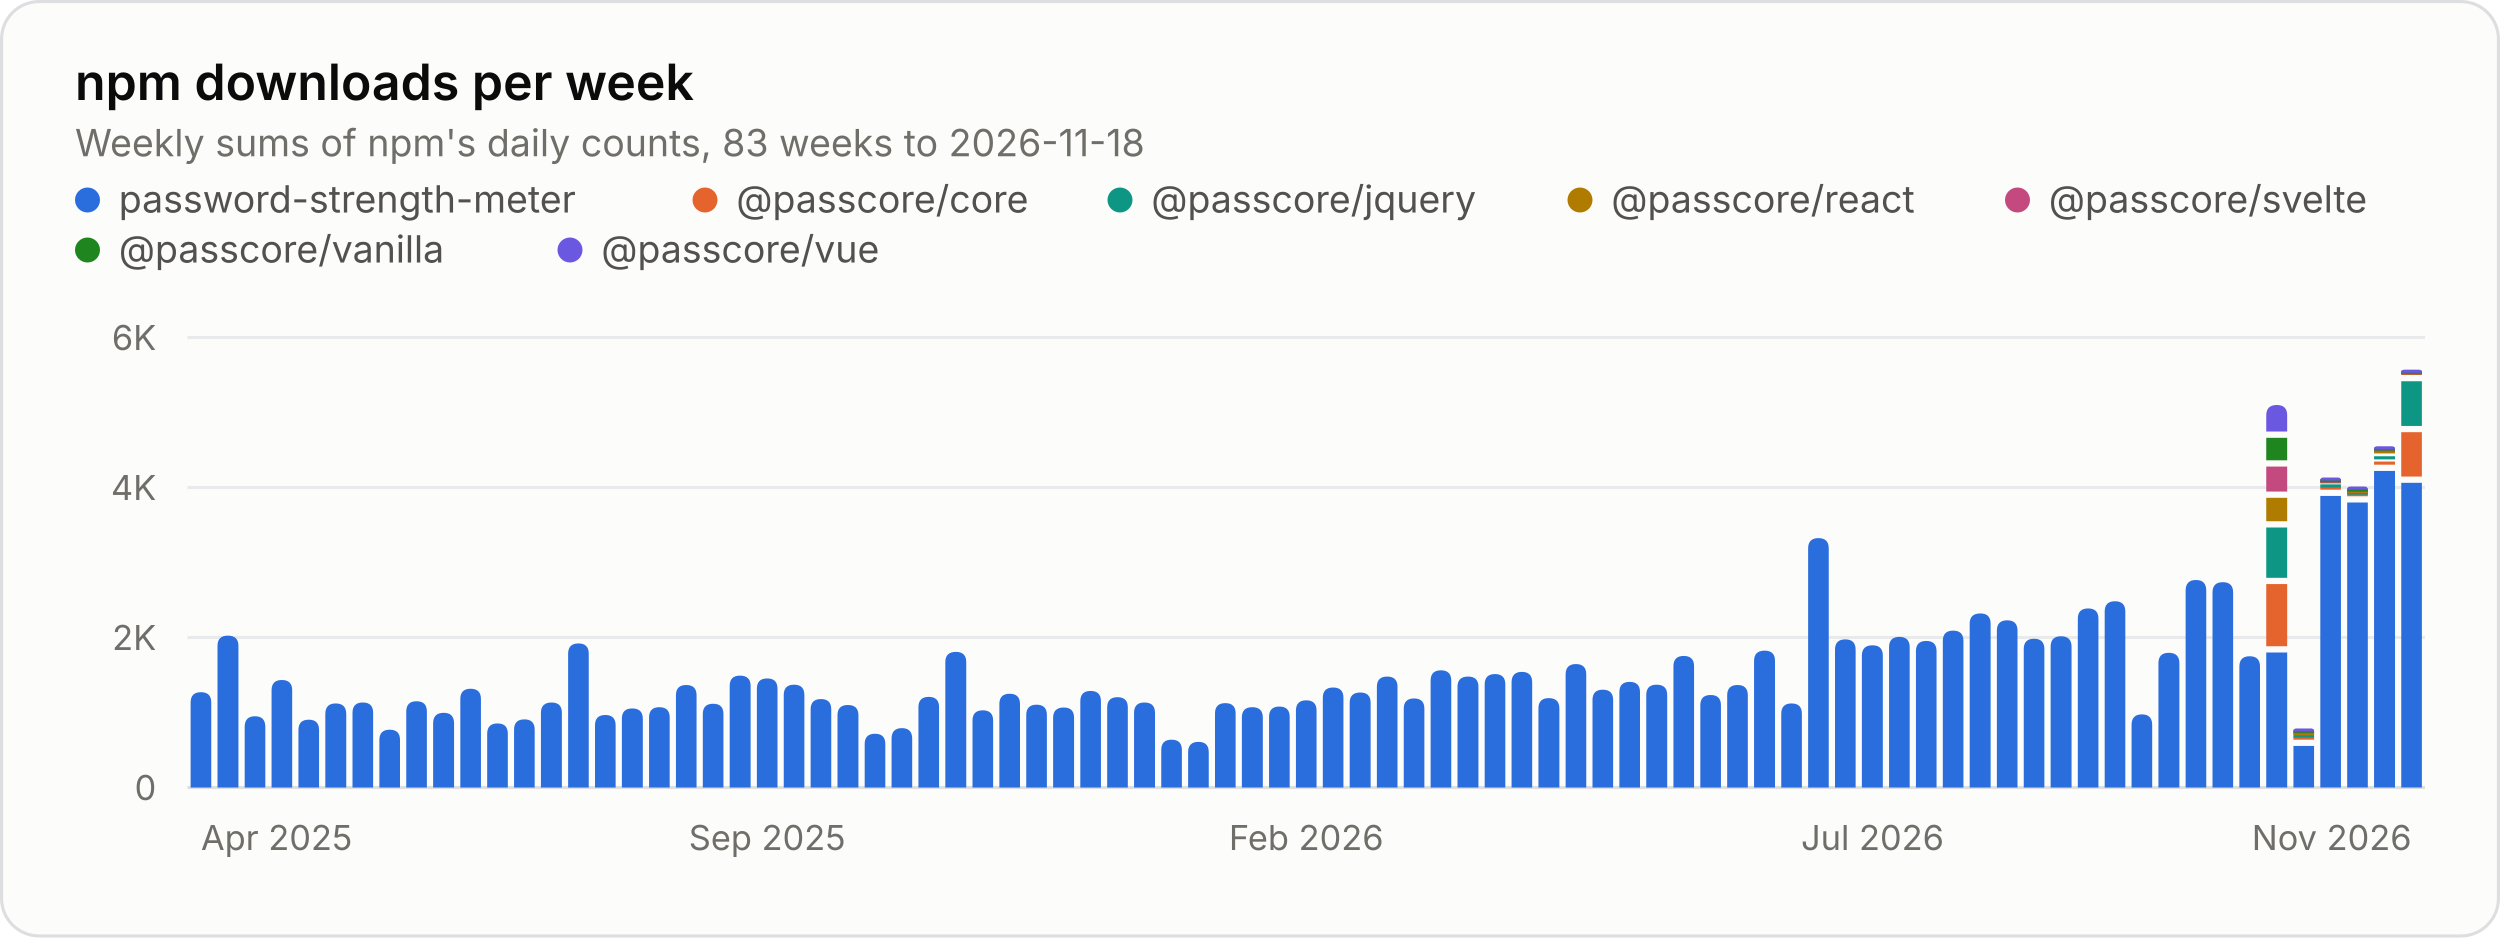
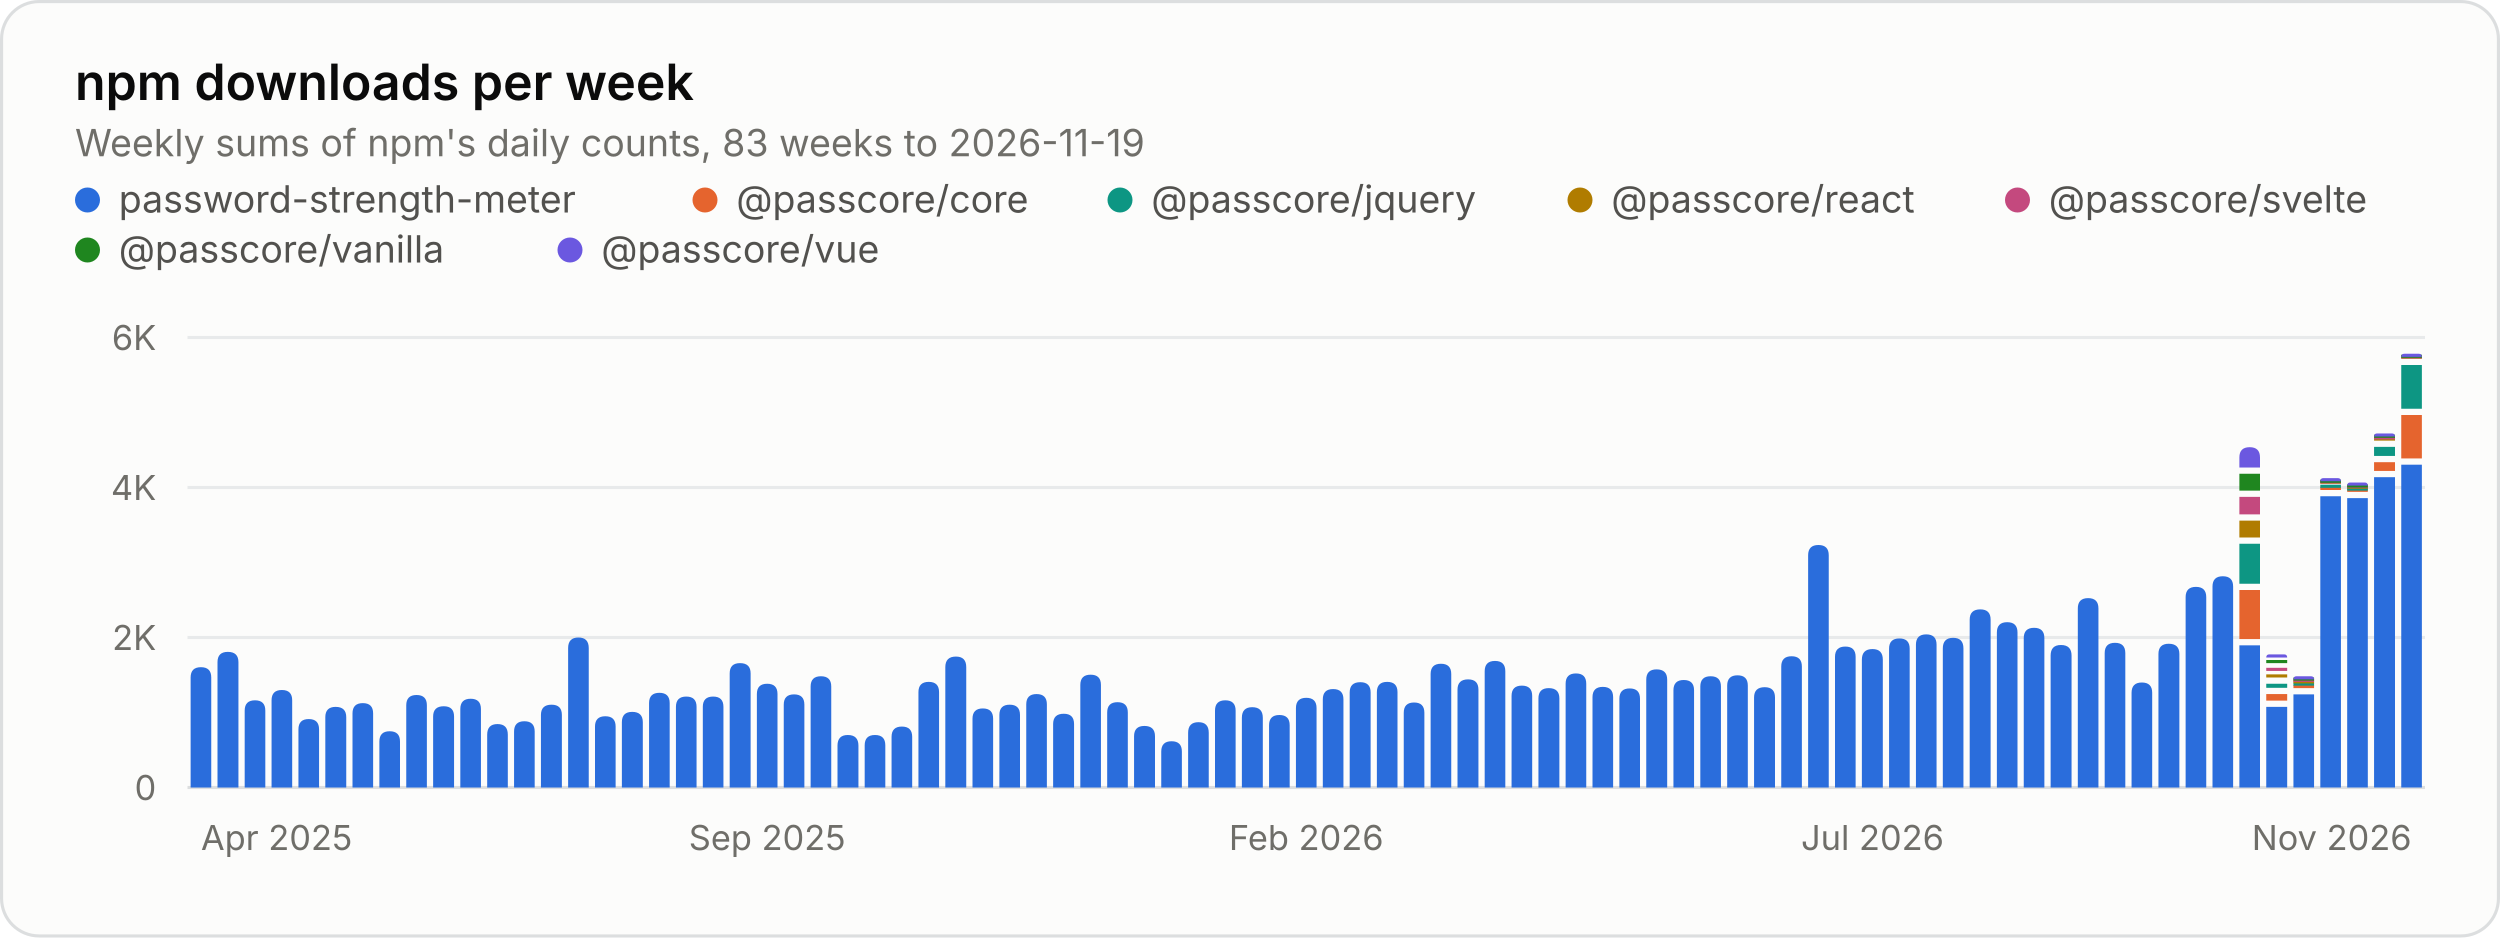
<svg xmlns="http://www.w3.org/2000/svg" width="800" height="300" viewBox="0 0 800 300" role="img" aria-labelledby="title desc">
  <style>.gs-rise{animation:gs-rise 1.1s ease-out backwards;transform-box:fill-box;transform-origin:bottom}@keyframes gs-rise{from{transform:scaleY(0)}to{transform:scaleY(1)}}@media (prefers-reduced-motion: reduce){.gs-rise{animation:none!important}}</style>
  <rect x="0.5" y="0.5" width="799" height="299" rx="12" fill="#fcfcfb" stroke="#dcdedf" />
  <g font-family="&quot;IBM Plex Sans&quot;, system-ui, -apple-system, &quot;Segoe UI&quot;, sans-serif" font-size="11" fill="#52514e" style="font-variant-numeric:tabular-nums">
    <text x="24" y="32" fill="#0b0b0b" font-size="16" font-weight="600">npm downloads per week</text>
-     <text x="24.0" y="50.0" fill="#6f6e69" font-size="12">Weekly sums of npm's daily counts, 83 weeks to 2026-11-18</text>
+     <text x="24.0" y="50.0" fill="#6f6e69" font-size="12">Weekly sums of npm's daily counts, 83 weeks to 2026-11-19</text>
    <circle cx="28" cy="64" r="4" fill="#2a6ddc" />
    <text x="38.0" y="68.0" fill="#52514e" font-size="12">password-strength-meter</text>
    <circle cx="225.6" cy="64" r="4" fill="#e5642e" />
    <text x="235.6" y="68.0" fill="#52514e" font-size="12">@passcore/core</text>
    <circle cx="358.4" cy="64" r="4" fill="#0d9683" />
    <text x="368.4" y="68.0" fill="#52514e" font-size="12">@passcore/jquery</text>
    <circle cx="505.6" cy="64" r="4" fill="#b07c00" />
    <text x="515.6" y="68.0" fill="#52514e" font-size="12">@passcore/react</text>
    <circle cx="645.6" cy="64" r="4" fill="#c4497e" />
    <text x="655.6" y="68.0" fill="#52514e" font-size="12">@passcore/svelte</text>
    <circle cx="28" cy="80" r="4" fill="#1f861f" />
    <text x="38.0" y="84.0" fill="#52514e" font-size="12">@passcore/vanilla</text>
    <circle cx="182.4" cy="80" r="4" fill="#6b58e0" />
    <text x="192.4" y="84.0" fill="#52514e" font-size="12">@passcore/vue</text>
    <line x1="60.0" x2="776.0" y1="252.0" y2="252.0" stroke="#dcdedf" />
    <text x="50.0" y="256.0" fill="#6f6e69" text-anchor="end">0</text>
    <line x1="60.0" x2="776.0" y1="204.0" y2="204.0" stroke="#e8eaeb" />
    <text x="50.0" y="208.0" fill="#6f6e69" text-anchor="end">2K</text>
    <line x1="60.0" x2="776.0" y1="156.0" y2="156.0" stroke="#e8eaeb" />
    <text x="50.0" y="160.0" fill="#6f6e69" text-anchor="end">4K</text>
    <line x1="60.0" x2="776.0" y1="108.0" y2="108.0" stroke="#e8eaeb" />
    <text x="50.0" y="112.0" fill="#6f6e69" text-anchor="end">6K</text>
    <text x="64.3" y="272.0" fill="#6f6e69">Apr 2025</text>
    <text x="245.5" y="272.0" fill="#6f6e69" text-anchor="middle">Sep 2025</text>
    <text x="418.0" y="272.0" fill="#6f6e69" text-anchor="middle">Feb 2026</text>
    <text x="599.2" y="272.0" fill="#6f6e69" text-anchor="middle">Jul 2026</text>
    <text x="771.7" y="272.0" fill="#6f6e69" text-anchor="end">Nov 2026</text>
    <g class="gs-rise">
-       <path d="M61.0 252.0V224.8Q61.0 221.5 64.3 221.5H64.3Q67.6 221.5 67.6 224.8V252.0ZM69.6 252.0V206.7Q69.6 203.4 72.9 203.4H72.9Q76.3 203.4 76.3 206.7V252.0Z" fill="#2a6ddc" />
+       <path d="M61.0 252.0V216.8Q61.0 213.5 64.3 213.5H64.3Q67.6 213.5 67.6 216.8V252.0ZM69.6 252.0V211.9Q69.6 208.6 72.9 208.6H72.9Q76.3 208.6 76.3 211.9V252.0Z" fill="#2a6ddc" />
    </g>
    <g class="gs-rise" style="animation-delay:12ms">
-       <path d="M78.3 252.0V232.6Q78.3 229.2 81.6 229.2H81.6Q84.9 229.2 84.9 232.6V252.0Z" fill="#2a6ddc" />
+       <path d="M78.3 252.0V227.4Q78.3 224.1 81.6 224.1H81.6Q84.9 224.1 84.9 227.4V252.0Z" fill="#2a6ddc" />
    </g>
    <g class="gs-rise" style="animation-delay:18ms">
-       <path d="M86.9 252.0V220.9Q86.9 217.6 90.2 217.6H90.2Q93.5 217.6 93.5 220.9V252.0ZM95.5 252.0V233.6Q95.5 230.3 98.8 230.3H98.8Q102.1 230.3 102.1 233.6V252.0Z" fill="#2a6ddc" />
+       <path d="M86.9 252.0V224.1Q86.9 220.8 90.2 220.8H90.2Q93.5 220.8 93.5 224.1V252.0ZM95.5 252.0V233.4Q95.5 230.1 98.8 230.1H98.8Q102.1 230.1 102.1 233.4V252.0Z" fill="#2a6ddc" />
    </g>
    <g class="gs-rise" style="animation-delay:30ms">
-       <path d="M104.1 252.0V228.5Q104.1 225.1 107.4 225.1H107.4Q110.8 225.1 110.8 228.5V252.0Z" fill="#2a6ddc" />
+       <path d="M104.1 252.0V229.5Q104.1 226.2 107.4 226.2H107.4Q110.8 226.2 110.8 229.5V252.0Z" fill="#2a6ddc" />
    </g>
    <g class="gs-rise" style="animation-delay:36ms">
-       <path d="M112.8 252.0V228.1Q112.8 224.8 116.1 224.8H116.1Q119.4 224.8 119.4 228.1V252.0Z" fill="#2a6ddc" />
+       <path d="M112.8 252.0V228.3Q112.8 225.0 116.1 225.0H116.1Q119.4 225.0 119.4 228.3V252.0Z" fill="#2a6ddc" />
    </g>
    <g class="gs-rise" style="animation-delay:42ms">
-       <path d="M121.4 252.0V236.8Q121.4 233.5 124.7 233.5H124.7Q128.0 233.5 128.0 236.8V252.0ZM130.0 252.0V227.7Q130.0 224.4 133.3 224.4H133.3Q136.6 224.4 136.6 227.7V252.0Z" fill="#2a6ddc" />
+       <path d="M121.4 252.0V237.3Q121.4 234.0 124.7 234.0H124.7Q128.0 234.0 128.0 237.3V252.0ZM130.0 252.0V225.7Q130.0 222.4 133.3 222.4H133.3Q136.6 222.4 136.6 225.7V252.0Z" fill="#2a6ddc" />
    </g>
    <g class="gs-rise" style="animation-delay:54ms">
-       <path d="M138.6 252.0V231.5Q138.6 228.1 142.0 228.1H142.0Q145.3 228.1 145.3 231.5V252.0Z" fill="#2a6ddc" />
+       <path d="M138.6 252.0V229.3Q138.6 226.0 142.0 226.0H142.0Q145.3 226.0 145.3 229.3V252.0Z" fill="#2a6ddc" />
    </g>
    <g class="gs-rise" style="animation-delay:60ms">
-       <path d="M147.3 252.0V223.7Q147.3 220.4 150.6 220.4H150.6Q153.9 220.4 153.9 223.7V252.0ZM155.9 252.0V234.8Q155.9 231.5 159.2 231.5H159.2Q162.5 231.5 162.5 234.8V252.0Z" fill="#2a6ddc" />
+       <path d="M147.3 252.0V226.9Q147.3 223.6 150.6 223.6H150.6Q153.9 223.6 153.9 226.9V252.0ZM155.9 252.0V235.1Q155.9 231.7 159.2 231.7H159.2Q162.5 231.7 162.5 235.1V252.0Z" fill="#2a6ddc" />
    </g>
    <g class="gs-rise" style="animation-delay:72ms">
-       <path d="M164.5 252.0V233.5Q164.5 230.2 167.8 230.2H167.8Q171.1 230.2 171.1 233.5V252.0Z" fill="#2a6ddc" />
+       <path d="M164.5 252.0V234.1Q164.5 230.8 167.8 230.8H167.8Q171.1 230.8 171.1 234.1V252.0Z" fill="#2a6ddc" />
    </g>
    <g class="gs-rise" style="animation-delay:78ms">
-       <path d="M173.1 252.0V228.1Q173.1 224.8 176.5 224.8H176.5Q179.8 224.8 179.8 228.1V252.0Z" fill="#2a6ddc" />
+       <path d="M173.1 252.0V228.8Q173.1 225.5 176.5 225.5H176.5Q179.8 225.5 179.8 228.8V252.0Z" fill="#2a6ddc" />
    </g>
    <g class="gs-rise" style="animation-delay:84ms">
-       <path d="M181.8 252.0V209.2Q181.8 205.9 185.1 205.9H185.1Q188.4 205.9 188.4 209.2V252.0ZM190.4 252.0V232.1Q190.4 228.8 193.7 228.8H193.7Q197.0 228.8 197.0 232.1V252.0Z" fill="#2a6ddc" />
+       <path d="M181.8 252.0V207.4Q181.8 204.0 185.1 204.0H185.1Q188.4 204.0 188.4 207.4V252.0ZM190.4 252.0V232.5Q190.4 229.2 193.7 229.2H193.7Q197.0 229.2 197.0 232.5V252.0Z" fill="#2a6ddc" />
    </g>
    <g class="gs-rise" style="animation-delay:96ms">
-       <path d="M199.0 252.0V230.0Q199.0 226.7 202.3 226.7H202.3Q205.7 226.7 205.7 230.0V252.0Z" fill="#2a6ddc" />
+       <path d="M199.0 252.0V231.1Q199.0 227.8 202.3 227.8H202.3Q205.7 227.8 205.7 231.1V252.0Z" fill="#2a6ddc" />
    </g>
    <g class="gs-rise" style="animation-delay:102ms">
-       <path d="M207.7 252.0V229.6Q207.7 226.3 211.0 226.3H211.0Q214.3 226.3 214.3 229.6V252.0Z" fill="#2a6ddc" />
+       <path d="M207.7 252.0V225.0Q207.7 221.7 211.0 221.7H211.0Q214.3 221.7 214.3 225.0V252.0Z" fill="#2a6ddc" />
    </g>
    <g class="gs-rise" style="animation-delay:108ms">
-       <path d="M216.3 252.0V222.5Q216.3 219.2 219.6 219.2H219.6Q222.9 219.2 222.9 222.5V252.0ZM224.9 252.0V228.5Q224.9 225.2 228.2 225.2H228.2Q231.5 225.2 231.5 228.5V252.0Z" fill="#2a6ddc" />
+       <path d="M216.3 252.0V226.2Q216.3 222.9 219.6 222.9H219.6Q222.9 222.9 222.9 226.2V252.0ZM224.9 252.0V226.2Q224.9 222.9 228.2 222.9H228.2Q231.5 222.9 231.5 226.2V252.0Z" fill="#2a6ddc" />
    </g>
    <g class="gs-rise" style="animation-delay:120ms">
-       <path d="M233.5 252.0V219.5Q233.5 216.2 236.8 216.2H236.8Q240.2 216.2 240.2 219.5V252.0Z" fill="#2a6ddc" />
+       <path d="M233.5 252.0V215.5Q233.5 212.2 236.8 212.2H236.8Q240.2 212.2 240.2 215.5V252.0Z" fill="#2a6ddc" />
    </g>
    <g class="gs-rise" style="animation-delay:127ms">
-       <path d="M242.2 252.0V220.4Q242.2 217.1 245.5 217.1H245.5Q248.8 217.1 248.8 220.4V252.0ZM250.8 252.0V222.4Q250.8 219.1 254.1 219.1H254.1Q257.4 219.1 257.4 222.4V252.0Z" fill="#2a6ddc" />
+       <path d="M242.2 252.0V222.1Q242.2 218.8 245.5 218.8H245.5Q248.8 218.8 248.8 222.1V252.0ZM250.8 252.0V225.5Q250.8 222.2 254.1 222.2H254.1Q257.4 222.2 257.4 225.5V252.0Z" fill="#2a6ddc" />
    </g>
    <g class="gs-rise" style="animation-delay:139ms">
-       <path d="M259.4 252.0V227.0Q259.4 223.7 262.7 223.7H262.7Q266.0 223.7 266.0 227.0V252.0Z" fill="#2a6ddc" />
+       <path d="M259.4 252.0V219.7Q259.4 216.4 262.7 216.4H262.7Q266.0 216.4 266.0 219.7V252.0Z" fill="#2a6ddc" />
    </g>
    <g class="gs-rise" style="animation-delay:145ms">
-       <path d="M268.0 252.0V228.9Q268.0 225.6 271.3 225.6H271.3Q274.7 225.6 274.7 228.9V252.0Z" fill="#2a6ddc" />
+       <path d="M268.0 252.0V238.6Q268.0 235.2 271.3 235.2H271.3Q274.7 235.2 274.7 238.6V252.0Z" fill="#2a6ddc" />
    </g>
    <g class="gs-rise" style="animation-delay:151ms">
-       <path d="M276.7 252.0V238.1Q276.7 234.8 280.0 234.8H280.0Q283.3 234.8 283.3 238.1V252.0ZM285.3 252.0V236.4Q285.3 233.0 288.6 233.0H288.6Q291.9 233.0 291.9 236.4V252.0Z" fill="#2a6ddc" />
+       <path d="M276.7 252.0V238.5Q276.7 235.2 280.0 235.2H280.0Q283.3 235.2 283.3 238.5V252.0ZM285.3 252.0V235.8Q285.3 232.5 288.6 232.5H288.6Q291.9 232.5 291.9 235.8V252.0Z" fill="#2a6ddc" />
    </g>
    <g class="gs-rise" style="animation-delay:163ms">
-       <path d="M293.9 252.0V226.3Q293.9 223.0 297.2 223.0H297.2Q300.5 223.0 300.5 226.3V252.0Z" fill="#2a6ddc" />
+       <path d="M293.9 252.0V221.5Q293.9 218.2 297.2 218.2H297.2Q300.5 218.2 300.5 221.5V252.0Z" fill="#2a6ddc" />
    </g>
    <g class="gs-rise" style="animation-delay:169ms">
-       <path d="M302.5 252.0V211.9Q302.5 208.6 305.9 208.6H305.9Q309.2 208.6 309.2 211.9V252.0ZM311.2 252.0V230.6Q311.2 227.3 314.5 227.3H314.5Q317.8 227.3 317.8 230.6V252.0Z" fill="#2a6ddc" />
+       <path d="M302.5 252.0V213.5Q302.5 210.1 305.9 210.1H305.9Q309.2 210.1 309.2 213.5V252.0ZM311.2 252.0V230.0Q311.2 226.7 314.5 226.7H314.5Q317.8 226.7 317.8 230.0V252.0Z" fill="#2a6ddc" />
    </g>
    <g class="gs-rise" style="animation-delay:181ms">
-       <path d="M319.8 252.0V225.3Q319.8 222.0 323.1 222.0H323.1Q326.4 222.0 326.4 225.3V252.0Z" fill="#2a6ddc" />
+       <path d="M319.8 252.0V228.8Q319.8 225.5 323.1 225.5H323.1Q326.4 225.5 326.4 228.8V252.0Z" fill="#2a6ddc" />
    </g>
    <g class="gs-rise" style="animation-delay:187ms">
-       <path d="M328.4 252.0V228.8Q328.4 225.5 331.7 225.5H331.7Q335.0 225.5 335.0 228.8V252.0Z" fill="#2a6ddc" />
+       <path d="M328.4 252.0V225.4Q328.4 222.1 331.7 222.1H331.7Q335.0 222.1 335.0 225.4V252.0Z" fill="#2a6ddc" />
    </g>
    <g class="gs-rise" style="animation-delay:193ms">
-       <path d="M337.0 252.0V229.7Q337.0 226.4 340.4 226.4H340.4Q343.7 226.4 343.7 229.7V252.0ZM345.7 252.0V224.4Q345.7 221.1 349.0 221.1H349.0Q352.3 221.1 352.3 224.4V252.0Z" fill="#2a6ddc" />
+       <path d="M337.0 252.0V231.7Q337.0 228.4 340.4 228.4H340.4Q343.7 228.4 343.7 231.7V252.0ZM345.7 252.0V219.2Q345.7 215.9 349.0 215.9H349.0Q352.3 215.9 352.3 219.2V252.0Z" fill="#2a6ddc" />
    </g>
    <g class="gs-rise" style="animation-delay:205ms">
-       <path d="M354.3 252.0V226.4Q354.3 223.1 357.6 223.1H357.6Q360.9 223.1 360.9 226.4V252.0Z" fill="#2a6ddc" />
+       <path d="M354.3 252.0V228.0Q354.3 224.7 357.6 224.7H357.6Q360.9 224.7 360.9 228.0V252.0Z" fill="#2a6ddc" />
    </g>
    <g class="gs-rise" style="animation-delay:211ms">
-       <path d="M362.9 252.0V228.1Q362.9 224.8 366.2 224.8H366.2Q369.6 224.8 369.6 228.1V252.0Z" fill="#2a6ddc" />
+       <path d="M362.9 252.0V235.6Q362.9 232.3 366.2 232.3H366.2Q369.6 232.3 369.6 235.6V252.0Z" fill="#2a6ddc" />
    </g>
    <g class="gs-rise" style="animation-delay:217ms">
-       <path d="M371.6 252.0V240.0Q371.6 236.7 374.9 236.7H374.9Q378.2 236.7 378.2 240.0V252.0ZM380.2 252.0V240.7Q380.2 237.4 383.5 237.4H383.5Q386.8 237.4 386.8 240.7V252.0Z" fill="#2a6ddc" />
+       <path d="M371.6 252.0V240.5Q371.6 237.2 374.9 237.2H374.9Q378.2 237.2 378.2 240.5V252.0ZM380.2 252.0V234.5Q380.2 231.1 383.5 231.1H383.5Q386.8 231.1 386.8 234.5V252.0Z" fill="#2a6ddc" />
    </g>
    <g class="gs-rise" style="animation-delay:229ms">
-       <path d="M388.8 252.0V228.3Q388.8 225.0 392.1 225.0H392.1Q395.4 225.0 395.4 228.3V252.0Z" fill="#2a6ddc" />
+       <path d="M388.8 252.0V227.4Q388.8 224.1 392.1 224.1H392.1Q395.4 224.1 395.4 227.4V252.0Z" fill="#2a6ddc" />
    </g>
    <g class="gs-rise" style="animation-delay:235ms">
-       <path d="M397.4 252.0V229.6Q397.4 226.3 400.7 226.3H400.7Q404.1 226.3 404.1 229.6V252.0ZM406.1 252.0V229.4Q406.1 226.1 409.4 226.1H409.4Q412.7 226.1 412.7 229.4V252.0Z" fill="#2a6ddc" />
+       <path d="M397.4 252.0V229.7Q397.4 226.3 400.7 226.3H400.7Q404.1 226.3 404.1 229.7V252.0ZM406.1 252.0V232.1Q406.1 228.8 409.4 228.8H409.4Q412.7 228.8 412.7 232.1V252.0Z" fill="#2a6ddc" />
    </g>
    <g class="gs-rise" style="animation-delay:247ms">
-       <path d="M414.7 252.0V227.4Q414.7 224.1 418.0 224.1H418.0Q421.3 224.1 421.3 227.4V252.0Z" fill="#2a6ddc" />
+       <path d="M414.7 252.0V226.6Q414.7 223.3 418.0 223.3H418.0Q421.3 223.3 421.3 226.6V252.0Z" fill="#2a6ddc" />
    </g>
    <g class="gs-rise" style="animation-delay:253ms">
-       <path d="M423.3 252.0V223.3Q423.3 220.0 426.6 220.0H426.6Q429.9 220.0 429.9 223.3V252.0Z" fill="#2a6ddc" />
+       <path d="M423.3 252.0V223.8Q423.3 220.5 426.6 220.5H426.6Q429.9 220.5 429.9 223.8V252.0Z" fill="#2a6ddc" />
    </g>
    <g class="gs-rise" style="animation-delay:259ms">
-       <path d="M431.9 252.0V224.9Q431.9 221.6 435.3 221.6H435.3Q438.6 221.6 438.6 224.9V252.0ZM440.6 252.0V219.8Q440.6 216.5 443.9 216.5H443.9Q447.2 216.5 447.2 219.8V252.0Z" fill="#2a6ddc" />
+       <path d="M431.9 252.0V221.6Q431.9 218.3 435.3 218.3H435.3Q438.6 218.3 438.6 221.6V252.0ZM440.6 252.0V221.5Q440.6 218.2 443.9 218.2H443.9Q447.2 218.2 447.2 221.5V252.0Z" fill="#2a6ddc" />
    </g>
    <g class="gs-rise" style="animation-delay:271ms">
-       <path d="M449.2 252.0V226.8Q449.2 223.5 452.5 223.5H452.5Q455.8 223.5 455.8 226.8V252.0Z" fill="#2a6ddc" />
+       <path d="M449.2 252.0V228.1Q449.2 224.8 452.5 224.8H452.5Q455.8 224.8 455.8 228.1V252.0Z" fill="#2a6ddc" />
    </g>
    <g class="gs-rise" style="animation-delay:277ms">
-       <path d="M457.8 252.0V217.8Q457.8 214.5 461.1 214.5H461.1Q464.4 214.5 464.4 217.8V252.0ZM466.4 252.0V219.8Q466.4 216.5 469.8 216.5H469.8Q473.1 216.5 473.1 219.8V252.0Z" fill="#2a6ddc" />
+       <path d="M457.8 252.0V215.7Q457.8 212.4 461.1 212.4H461.1Q464.4 212.4 464.4 215.7V252.0ZM466.4 252.0V220.7Q466.4 217.4 469.8 217.4H469.8Q473.1 217.4 473.1 220.7V252.0Z" fill="#2a6ddc" />
    </g>
    <g class="gs-rise" style="animation-delay:289ms">
-       <path d="M475.1 252.0V219.0Q475.1 215.7 478.4 215.7H478.4Q481.7 215.7 481.7 219.0V252.0Z" fill="#2a6ddc" />
+       <path d="M475.1 252.0V214.8Q475.1 211.5 478.4 211.5H478.4Q481.7 211.5 481.7 214.8V252.0Z" fill="#2a6ddc" />
    </g>
    <g class="gs-rise" style="animation-delay:295ms">
-       <path d="M483.7 252.0V218.4Q483.7 215.0 487.0 215.0H487.0Q490.3 215.0 490.3 218.4V252.0Z" fill="#2a6ddc" />
+       <path d="M483.7 252.0V222.7Q483.7 219.4 487.0 219.4H487.0Q490.3 219.4 490.3 222.7V252.0Z" fill="#2a6ddc" />
    </g>
    <g class="gs-rise" style="animation-delay:301ms">
-       <path d="M492.3 252.0V226.7Q492.3 223.4 495.6 223.4H495.6Q499.0 223.4 499.0 226.7V252.0ZM501.0 252.0V215.8Q501.0 212.5 504.3 212.5H504.3Q507.6 212.5 507.6 215.8V252.0Z" fill="#2a6ddc" />
+       <path d="M492.3 252.0V223.5Q492.3 220.2 495.6 220.2H495.6Q499.0 220.2 499.0 223.5V252.0ZM501.0 252.0V218.8Q501.0 215.5 504.3 215.5H504.3Q507.6 215.5 507.6 218.8V252.0Z" fill="#2a6ddc" />
    </g>
    <g class="gs-rise" style="animation-delay:313ms">
-       <path d="M509.6 252.0V224.0Q509.6 220.7 512.9 220.7H512.9Q516.2 220.7 516.2 224.0V252.0Z" fill="#2a6ddc" />
+       <path d="M509.6 252.0V223.1Q509.6 219.8 512.9 219.8H512.9Q516.2 219.8 516.2 223.1V252.0Z" fill="#2a6ddc" />
    </g>
    <g class="gs-rise" style="animation-delay:319ms">
-       <path d="M518.2 252.0V221.5Q518.2 218.2 521.5 218.2H521.5Q524.8 218.2 524.8 221.5V252.0Z" fill="#2a6ddc" />
+       <path d="M518.2 252.0V223.6Q518.2 220.3 521.5 220.3H521.5Q524.8 220.3 524.8 223.6V252.0Z" fill="#2a6ddc" />
    </g>
    <g class="gs-rise" style="animation-delay:325ms">
-       <path d="M526.8 252.0V222.4Q526.8 219.1 530.1 219.1H530.1Q533.5 219.1 533.5 222.4V252.0ZM535.5 252.0V213.2Q535.5 209.9 538.8 209.9H538.8Q542.1 209.9 542.1 213.2V252.0Z" fill="#2a6ddc" />
+       <path d="M526.8 252.0V217.5Q526.8 214.2 530.1 214.2H530.1Q533.5 214.2 533.5 217.5V252.0ZM535.5 252.0V220.9Q535.5 217.6 538.8 217.6H538.8Q542.1 217.6 542.1 220.9V252.0Z" fill="#2a6ddc" />
    </g>
    <g class="gs-rise" style="animation-delay:337ms">
-       <path d="M544.1 252.0V225.7Q544.1 222.4 547.4 222.4H547.4Q550.7 222.4 550.7 225.7V252.0Z" fill="#2a6ddc" />
+       <path d="M544.1 252.0V219.7Q544.1 216.4 547.4 216.4H547.4Q550.7 216.4 550.7 219.7V252.0Z" fill="#2a6ddc" />
    </g>
    <g class="gs-rise" style="animation-delay:343ms">
-       <path d="M552.7 252.0V222.5Q552.7 219.2 556.0 219.2H556.0Q559.3 219.2 559.3 222.5V252.0ZM561.3 252.0V211.5Q561.3 208.2 564.7 208.2H564.7Q568.0 208.2 568.0 211.5V252.0Z" fill="#2a6ddc" />
+       <path d="M552.7 252.0V219.4Q552.7 216.1 556.0 216.1H556.0Q559.3 216.1 559.3 219.4V252.0ZM561.3 252.0V223.2Q561.3 219.9 564.7 219.9H564.7Q568.0 219.9 568.0 223.2V252.0Z" fill="#2a6ddc" />
    </g>
    <g class="gs-rise" style="animation-delay:355ms">
-       <path d="M570.0 252.0V228.4Q570.0 225.1 573.3 225.1H573.3Q576.6 225.1 576.6 228.4V252.0Z" fill="#2a6ddc" />
+       <path d="M570.0 252.0V213.3Q570.0 210.0 573.3 210.0H573.3Q576.6 210.0 576.6 213.3V252.0Z" fill="#2a6ddc" />
    </g>
    <g class="gs-rise" style="animation-delay:361ms">
-       <path d="M578.6 252.0V175.5Q578.6 172.2 581.9 172.2H581.9Q585.2 172.2 585.2 175.5V252.0Z" fill="#2a6ddc" />
+       <path d="M578.6 252.0V177.7Q578.6 174.4 581.9 174.4H581.9Q585.2 174.4 585.2 177.7V252.0Z" fill="#2a6ddc" />
    </g>
    <g class="gs-rise" style="animation-delay:367ms">
-       <path d="M587.2 252.0V207.9Q587.2 204.6 590.5 204.6H590.5Q593.8 204.6 593.8 207.9V252.0ZM595.8 252.0V209.8Q595.8 206.5 599.2 206.5H599.2Q602.5 206.5 602.5 209.8V252.0Z" fill="#2a6ddc" />
+       <path d="M587.2 252.0V210.2Q587.2 206.9 590.5 206.9H590.5Q593.8 206.9 593.8 210.2V252.0ZM595.8 252.0V211.1Q595.8 207.7 599.2 207.7H599.2Q602.5 207.7 602.5 211.1V252.0Z" fill="#2a6ddc" />
    </g>
    <g class="gs-rise" style="animation-delay:380ms">
-       <path d="M604.5 252.0V207.1Q604.5 203.8 607.8 203.8H607.8Q611.1 203.8 611.1 207.1V252.0Z" fill="#2a6ddc" />
+       <path d="M604.5 252.0V207.6Q604.5 204.3 607.8 204.3H607.8Q611.1 204.3 611.1 207.6V252.0Z" fill="#2a6ddc" />
    </g>
    <g class="gs-rise" style="animation-delay:386ms">
-       <path d="M613.1 252.0V208.4Q613.1 205.1 616.4 205.1H616.4Q619.7 205.1 619.7 208.4V252.0ZM621.7 252.0V205.1Q621.7 201.8 625.0 201.8H625.0Q628.3 201.8 628.3 205.1V252.0Z" fill="#2a6ddc" />
+       <path d="M613.1 252.0V206.3Q613.1 203.0 616.4 203.0H616.4Q619.7 203.0 619.7 206.3V252.0ZM621.7 252.0V207.5Q621.7 204.1 625.0 204.1H625.0Q628.3 204.1 628.3 207.5V252.0Z" fill="#2a6ddc" />
    </g>
    <g class="gs-rise" style="animation-delay:398ms">
-       <path d="M630.3 252.0V199.6Q630.3 196.3 633.7 196.3H633.7Q637.0 196.3 637.0 199.6V252.0Z" fill="#2a6ddc" />
+       <path d="M630.3 252.0V198.3Q630.3 195.0 633.7 195.0H633.7Q637.0 195.0 637.0 198.3V252.0Z" fill="#2a6ddc" />
    </g>
    <g class="gs-rise" style="animation-delay:404ms">
-       <path d="M639.0 252.0V201.8Q639.0 198.5 642.3 198.5H642.3Q645.6 198.5 645.6 201.8V252.0Z" fill="#2a6ddc" />
+       <path d="M639.0 252.0V202.4Q639.0 199.1 642.3 199.1H642.3Q645.6 199.1 645.6 202.4V252.0Z" fill="#2a6ddc" />
    </g>
    <g class="gs-rise" style="animation-delay:410ms">
-       <path d="M647.6 252.0V207.7Q647.6 204.4 650.9 204.4H650.9Q654.2 204.4 654.2 207.7V252.0ZM656.2 252.0V207.0Q656.2 203.6 659.5 203.6H659.5Q662.9 203.6 662.9 207.0V252.0Z" fill="#2a6ddc" />
+       <path d="M647.6 252.0V204.2Q647.6 200.9 650.9 200.9H650.9Q654.2 200.9 654.2 204.2V252.0ZM656.2 252.0V209.8Q656.2 206.4 659.5 206.4H659.5Q662.9 206.4 662.9 209.8V252.0Z" fill="#2a6ddc" />
    </g>
    <g class="gs-rise" style="animation-delay:422ms">
-       <path d="M664.9 252.0V198.0Q664.9 194.7 668.2 194.7H668.2Q671.5 194.7 671.5 198.0V252.0Z" fill="#2a6ddc" />
+       <path d="M664.9 252.0V194.7Q664.9 191.4 668.2 191.4H668.2Q671.5 191.4 671.5 194.7V252.0Z" fill="#2a6ddc" />
    </g>
    <g class="gs-rise" style="animation-delay:428ms">
-       <path d="M673.5 252.0V195.7Q673.5 192.4 676.8 192.4H676.8Q680.1 192.4 680.1 195.7V252.0Z" fill="#2a6ddc" />
+       <path d="M673.5 252.0V209.0Q673.5 205.7 676.8 205.7H676.8Q680.1 205.7 680.1 209.0V252.0Z" fill="#2a6ddc" />
    </g>
    <g class="gs-rise" style="animation-delay:434ms">
-       <path d="M682.1 252.0V232.0Q682.1 228.6 685.4 228.6H685.4Q688.7 228.6 688.7 232.0V252.0ZM690.7 252.0V212.2Q690.7 208.9 694.0 208.9H694.0Q697.4 208.9 697.4 212.2V252.0Z" fill="#2a6ddc" />
+       <path d="M682.1 252.0V221.7Q682.1 218.4 685.4 218.4H685.4Q688.7 218.4 688.7 221.7V252.0ZM690.7 252.0V209.3Q690.7 206.0 694.0 206.0H694.0Q697.4 206.0 697.4 209.3V252.0Z" fill="#2a6ddc" />
    </g>
    <g class="gs-rise" style="animation-delay:446ms">
-       <path d="M699.4 252.0V189.0Q699.4 185.6 702.7 185.6H702.7Q706.0 185.6 706.0 189.0V252.0Z" fill="#2a6ddc" />
+       <path d="M699.4 252.0V191.1Q699.4 187.8 702.7 187.8H702.7Q706.0 187.8 706.0 191.1V252.0Z" fill="#2a6ddc" />
    </g>
    <g class="gs-rise" style="animation-delay:452ms">
-       <path d="M708.0 252.0V189.6Q708.0 186.3 711.3 186.3H711.3Q714.6 186.3 714.6 189.6V252.0ZM716.6 252.0V213.3Q716.6 210.0 719.9 210.0H719.9Q723.2 210.0 723.2 213.3V252.0Z" fill="#2a6ddc" />
+       <path d="M708.0 252.0V187.7Q708.0 184.4 711.3 184.4H711.3Q714.6 184.4 714.6 187.7V252.0ZM716.6 252.0V206.5H723.2V252.0Z" fill="#2a6ddc" />
+       <path d="M716.6 204.5V188.8H723.2V204.5Z" fill="#e5642e" />
+       <path d="M716.6 186.8V174.0H723.2V186.8Z" fill="#0d9683" />
+       <path d="M716.6 172.0V166.6H723.2V172.0Z" fill="#b07c00" />
+       <path d="M716.6 164.6V159.0H723.2V164.6Z" fill="#c4497e" />
+       <path d="M716.6 157.0V151.6H723.2V157.0Z" fill="#1f861f" />
+       <path d="M716.6 149.6V146.4Q716.6 143.1 719.9 143.1H719.9Q723.2 143.1 723.2 146.4V149.6Z" fill="#6b58e0" />
    </g>
    <g class="gs-rise" style="animation-delay:464ms">
-       <path d="M725.2 252.0V208.8H731.9V252.0Z" fill="#2a6ddc" />
-       <path d="M725.2 206.8V186.9H731.9V206.8Z" fill="#e5642e" />
-       <path d="M725.2 184.9V168.8H731.9V184.9Z" fill="#0d9683" />
-       <path d="M725.2 166.8V159.3H731.9V166.8Z" fill="#b07c00" />
-       <path d="M725.2 157.3V149.3H731.9V157.3Z" fill="#c4497e" />
-       <path d="M725.2 147.3V140.1H731.9V147.3Z" fill="#1f861f" />
-       <path d="M725.2 138.1V132.9Q725.2 129.6 728.6 129.6H728.6Q731.9 129.6 731.9 132.9V138.1Z" fill="#6b58e0" />
+       <path d="M725.2 252.0V226.2H731.9V252.0Z" fill="#2a6ddc" />
+       <path d="M725.2 224.2V222.1H731.9V224.2Z" fill="#e5642e" />
+       <path d="M725.2 220.1V218.8H731.9V220.1Z" fill="#0d9683" />
+       <path d="M725.2 216.8V215.8H731.9V216.8Z" fill="#b07c00" />
+       <path d="M725.2 214.7V213.7H731.9V214.7Z" fill="#c4497e" />
+       <path d="M725.2 212.2V211.2H731.9V212.2Z" fill="#1f861f" />
+       <path d="M725.2 210.4V210.4Q725.2 209.4 726.2 209.4H730.9Q731.9 209.4 731.9 210.4V210.4Z" fill="#6b58e0" />
    </g>
    <g class="gs-rise" style="animation-delay:470ms">
-       <path d="M733.9 252.0V238.7H740.5V252.0Z" fill="#2a6ddc" />
-       <path d="M733.9 236.7V235.7H740.5V236.7Z" fill="#e5642e" />
-       <path d="M733.9 236.0V235.0H740.5V236.0Z" fill="#0d9683" />
-       <path d="M733.9 235.3V234.3H740.5V235.3Z" fill="#b07c00" />
-       <path d="M733.9 234.9V233.9H740.5V234.9Z" fill="#c4497e" />
-       <path d="M733.9 234.5V233.5H740.5V234.5Z" fill="#1f861f" />
-       <path d="M733.9 234.1V234.1Q733.9 233.1 734.9 233.1H739.5Q740.5 233.1 740.5 234.1V234.1Z" fill="#6b58e0" />
+       <path d="M733.9 252.0V222.2H740.5V252.0Z" fill="#2a6ddc" />
+       <path d="M733.9 220.2V219.2H740.5V220.2Z" fill="#e5642e" />
+       <path d="M733.9 219.4V218.4H740.5V219.4Z" fill="#0d9683" />
+       <path d="M733.9 218.7V217.7H740.5V218.7Z" fill="#b07c00" />
+       <path d="M733.9 218.2V217.2H740.5V218.2Z" fill="#c4497e" />
+       <path d="M733.9 217.8V216.8H740.5V217.8Z" fill="#1f861f" />
+       <path d="M733.9 217.4V217.4Q733.9 216.4 734.9 216.4H739.5Q740.5 216.4 740.5 217.4V217.4Z" fill="#6b58e0" />
    </g>
    <g class="gs-rise" style="animation-delay:476ms">
-       <path d="M742.5 252.0V158.7H749.1V252.0ZM751.1 252.0V160.8H757.7V252.0Z" fill="#2a6ddc" />
-       <path d="M742.5 156.7V155.7H749.1V156.7ZM751.1 158.8V157.8H757.7V158.8Z" fill="#e5642e" />
-       <path d="M742.5 156.0V155.0H749.1V156.0ZM751.1 158.3V157.3H757.7V158.3Z" fill="#0d9683" />
-       <path d="M742.5 154.7V153.7H749.1V154.7ZM751.1 157.8V156.8H757.7V157.8Z" fill="#b07c00" />
-       <path d="M742.5 154.5V153.5H749.1V154.5ZM751.1 157.5V156.5H757.7V157.5Z" fill="#c4497e" />
-       <path d="M742.5 154.3V153.3H749.1V154.3ZM751.1 157.3V156.3H757.7V157.3Z" fill="#1f861f" />
-       <path d="M742.5 153.8V153.8Q742.5 152.8 743.5 152.8H748.1Q749.1 152.8 749.1 153.8V153.8ZM751.1 156.7V156.7Q751.1 155.7 752.1 155.7H756.7Q757.7 155.7 757.7 156.7V156.7Z" fill="#6b58e0" />
+       <path d="M742.5 252.0V158.8H749.1V252.0ZM751.1 252.0V159.4H757.7V252.0Z" fill="#2a6ddc" />
+       <path d="M742.5 156.8V155.8H749.1V156.8ZM751.1 157.4V156.4H757.7V157.4Z" fill="#e5642e" />
+       <path d="M742.5 156.1V155.1H749.1V156.1ZM751.1 157.0V156.0H757.7V157.0Z" fill="#0d9683" />
+       <path d="M742.5 154.8V153.8H749.1V154.8ZM751.1 156.4V155.4H757.7V156.4Z" fill="#b07c00" />
+       <path d="M742.5 154.7V153.7H749.1V154.7ZM751.1 156.2V155.2H757.7V156.2Z" fill="#c4497e" />
+       <path d="M742.5 154.5V153.5H749.1V154.5ZM751.1 156.0V155.0H757.7V156.0Z" fill="#1f861f" />
+       <path d="M742.5 154.0V154.0Q742.5 153.0 743.5 153.0H748.1Q749.1 153.0 749.1 154.0V154.0ZM751.1 155.4V155.4Q751.1 154.4 752.1 154.4H756.7Q757.7 154.4 757.7 155.4V155.4Z" fill="#6b58e0" />
    </g>
    <g class="gs-rise" style="animation-delay:488ms">
-       <path d="M759.7 252.0V150.7H766.4V252.0Z" fill="#2a6ddc" />
-       <path d="M759.7 148.7V147.7H766.4V148.7Z" fill="#e5642e" />
-       <path d="M759.7 147.0V146.0H766.4V147.0Z" fill="#0d9683" />
-       <path d="M759.7 145.1V144.1H766.4V145.1Z" fill="#b07c00" />
-       <path d="M759.7 144.6V143.6H766.4V144.6Z" fill="#c4497e" />
-       <path d="M759.7 144.2V143.2H766.4V144.2Z" fill="#1f861f" />
-       <path d="M759.7 143.8V143.8Q759.7 142.8 760.7 142.8H765.4Q766.4 142.8 766.4 143.8V143.8Z" fill="#6b58e0" />
+       <path d="M759.7 252.0V152.7H766.4V252.0Z" fill="#2a6ddc" />
+       <path d="M759.7 150.7V147.9H766.4V150.7Z" fill="#e5642e" />
+       <path d="M759.7 145.9V143.0H766.4V145.9Z" fill="#0d9683" />
+       <path d="M759.7 141.0V140.0H766.4V141.0Z" fill="#b07c00" />
+       <path d="M759.7 140.6V139.6H766.4V140.6Z" fill="#c4497e" />
+       <path d="M759.7 140.1V139.1H766.4V140.1Z" fill="#1f861f" />
+       <path d="M759.7 139.7V139.7Q759.7 138.7 760.7 138.7H765.4Q766.4 138.7 766.4 139.7V139.7Z" fill="#6b58e0" />
    </g>
    <g class="gs-rise" style="animation-delay:494ms">
-       <path d="M768.4 252.0V154.5H775.0V252.0Z" fill="#2a6ddc" />
-       <path d="M768.4 152.5V138.3H775.0V152.5Z" fill="#e5642e" />
-       <path d="M768.4 136.3V122.0H775.0V136.3Z" fill="#0d9683" />
-       <path d="M768.4 120.0V119.0H775.0V120.0Z" fill="#b07c00" />
-       <path d="M768.4 119.8V118.8H775.0V119.8Z" fill="#c4497e" />
-       <path d="M768.4 119.6V118.6H775.0V119.6Z" fill="#1f861f" />
-       <path d="M768.4 119.3V119.3Q768.4 118.3 769.4 118.3H774.0Q775.0 118.3 775.0 119.3V119.3Z" fill="#6b58e0" />
+       <path d="M768.4 252.0V148.7H775.0V252.0Z" fill="#2a6ddc" />
+       <path d="M768.4 146.7V132.8H775.0V146.7Z" fill="#e5642e" />
+       <path d="M768.4 130.8V116.8H775.0V130.8Z" fill="#0d9683" />
+       <path d="M768.4 114.8V113.8H775.0V114.8Z" fill="#b07c00" />
+       <path d="M768.4 114.7V113.7H775.0V114.7Z" fill="#c4497e" />
+       <path d="M768.4 114.5V113.5H775.0V114.5Z" fill="#1f861f" />
+       <path d="M768.4 114.2V114.2Q768.4 113.2 769.4 113.2H774.0Q775.0 113.2 775.0 114.2V114.2Z" fill="#6b58e0" />
    </g>
  </g>
</svg>
